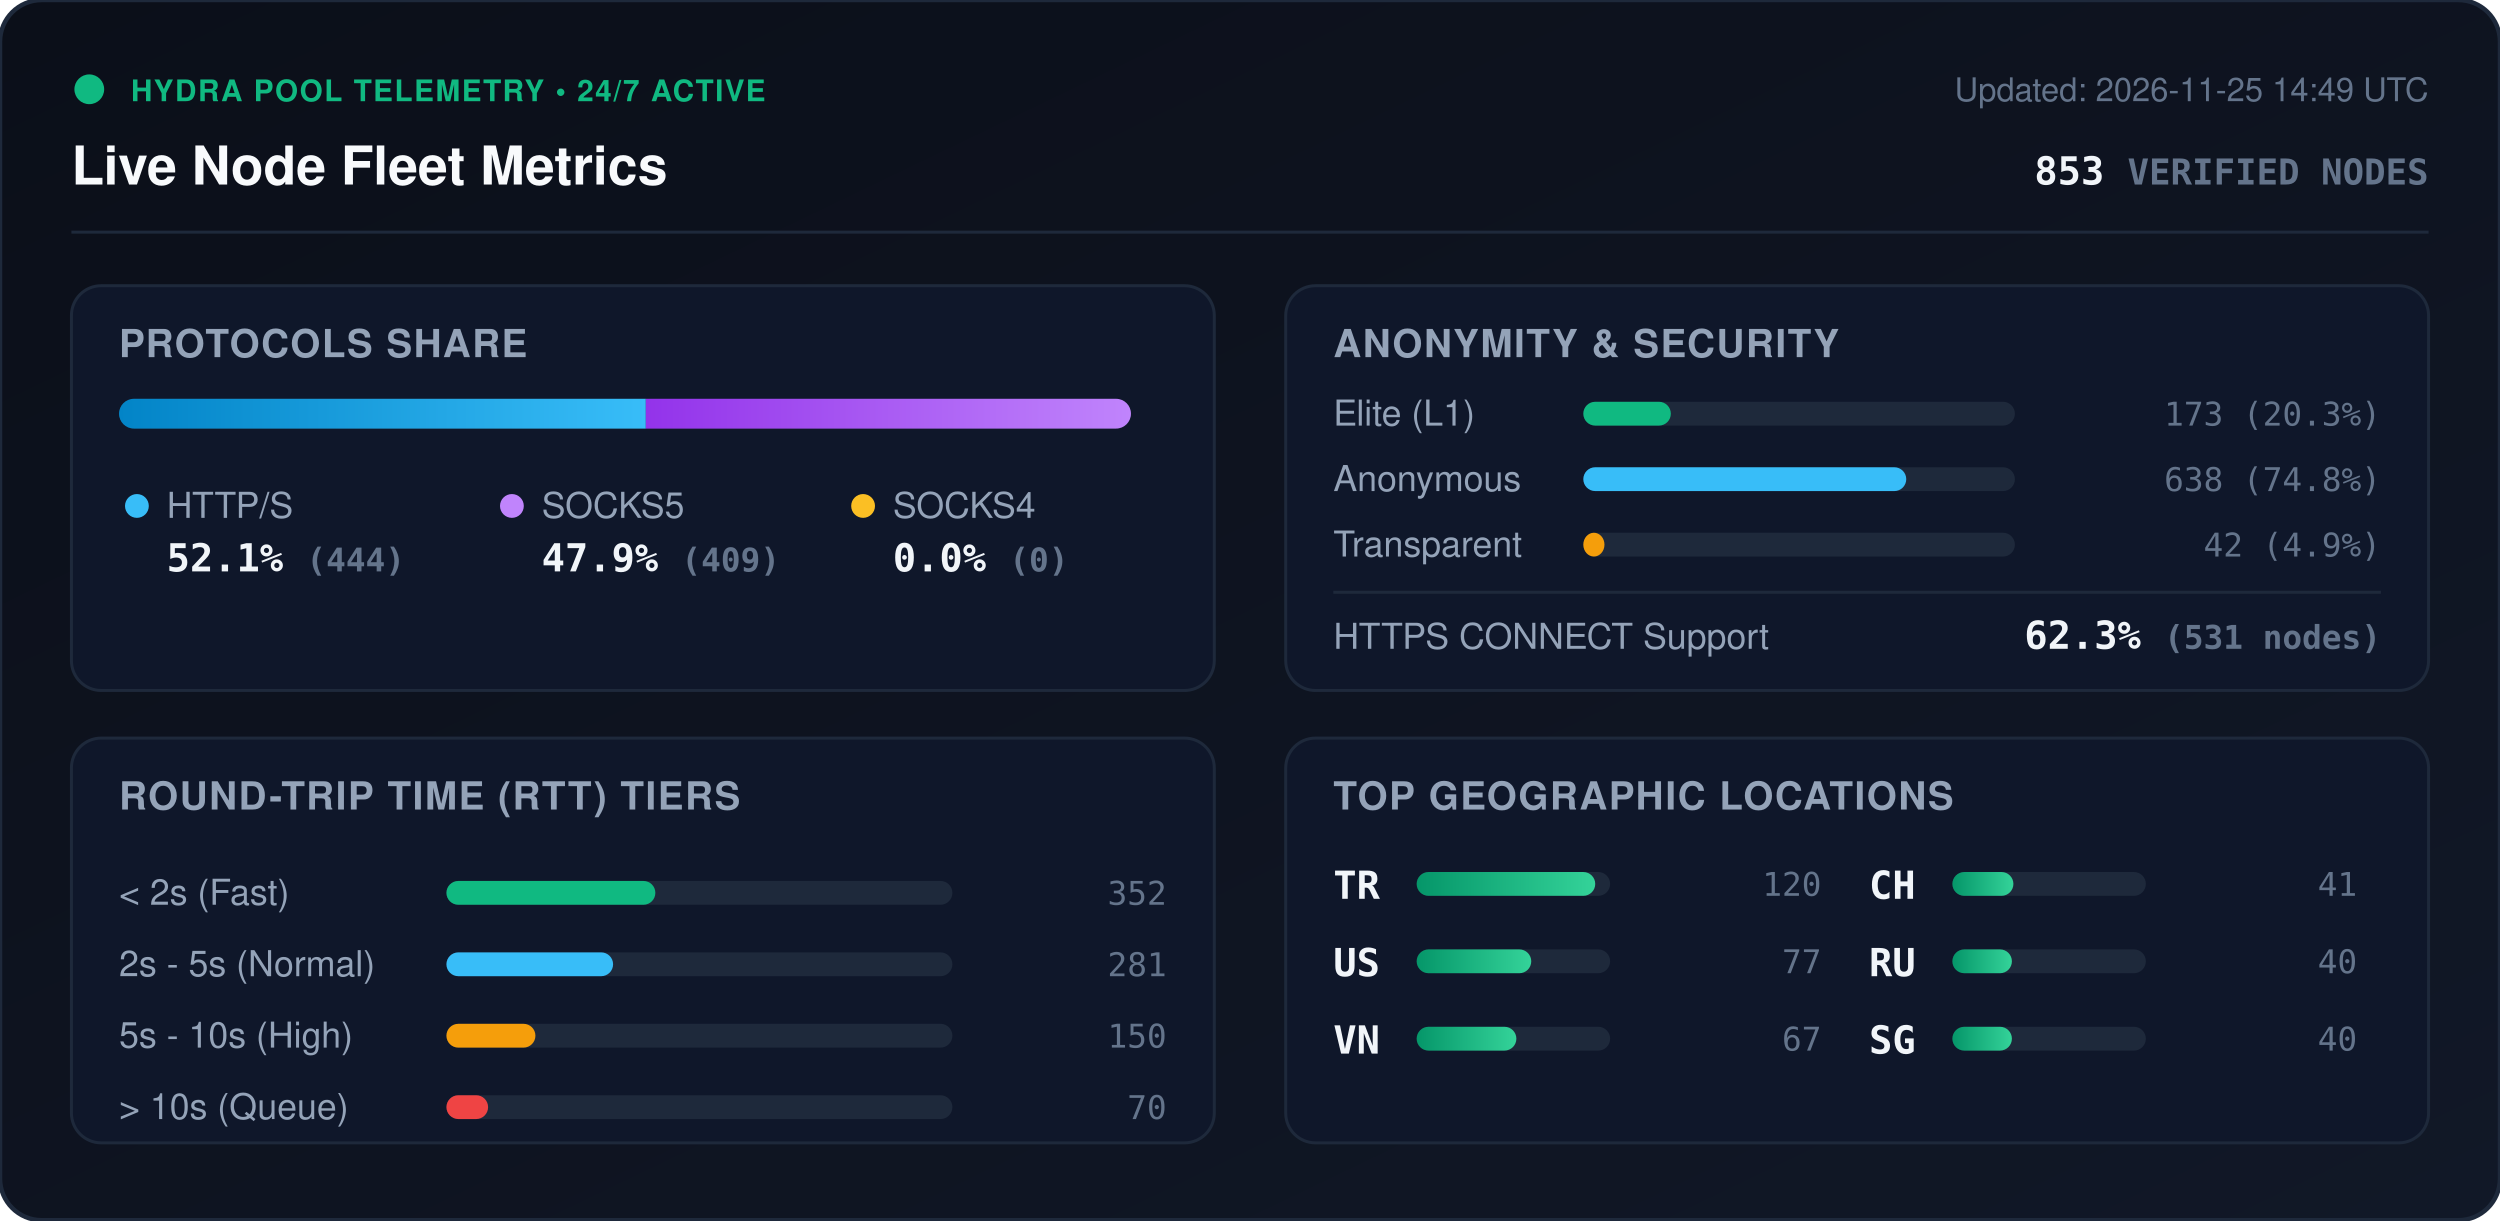
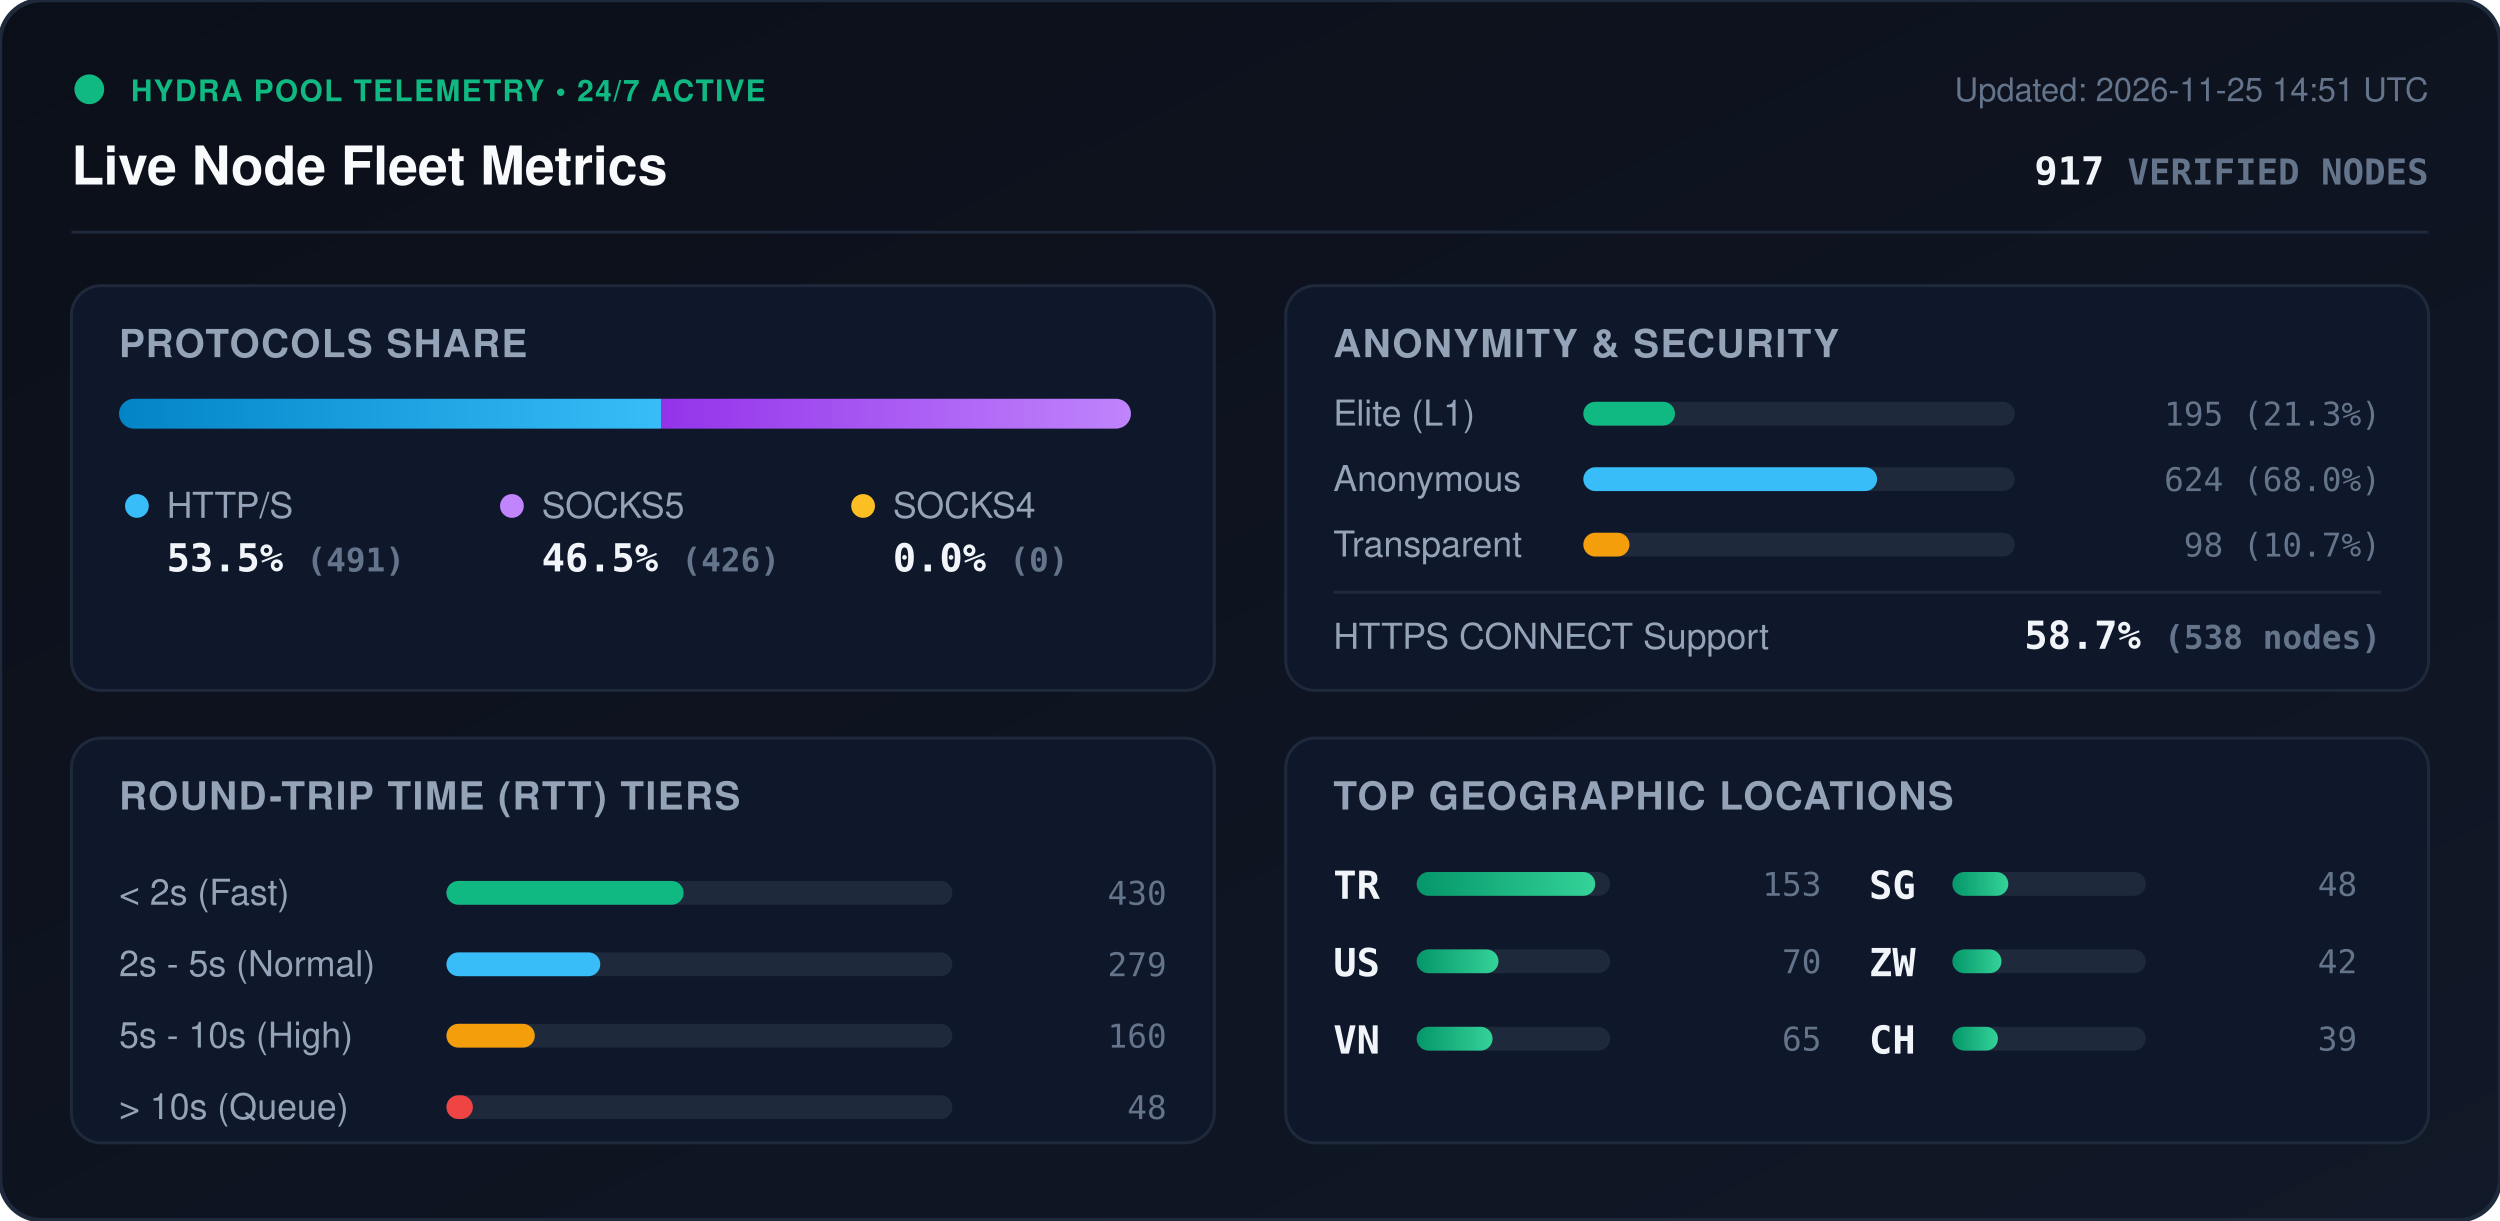
<svg xmlns="http://www.w3.org/2000/svg" viewBox="0 0 840 410" width="840" height="410" style="max-width: 100%; height: auto;">
  <defs>
    <linearGradient id="bg" x1="0%" y1="0%" x2="100%" y2="100%">
      <stop offset="0%" stop-color="#0b0f19" />
      <stop offset="100%" stop-color="#111827" />
    </linearGradient>
    <linearGradient id="bar-http" x1="0%" y1="0%" x2="100%" y2="0%">
      <stop offset="0%" stop-color="#0284c7" />
      <stop offset="100%" stop-color="#38bdf8" />
    </linearGradient>
    <linearGradient id="bar-socks5" x1="0%" y1="0%" x2="100%" y2="0%">
      <stop offset="0%" stop-color="#9333ea" />
      <stop offset="100%" stop-color="#c084fc" />
    </linearGradient>
    <linearGradient id="bar-socks4" x1="0%" y1="0%" x2="100%" y2="0%">
      <stop offset="0%" stop-color="#d97706" />
      <stop offset="100%" stop-color="#fbbf24" />
    </linearGradient>
    <linearGradient id="bar-green" x1="0%" y1="0%" x2="100%" y2="0%">
      <stop offset="0%" stop-color="#059669" />
      <stop offset="100%" stop-color="#34d399" />
    </linearGradient>
    <clipPath id="prog-track-clip">
      <rect width="340.0" height="10" rx="5" />
    </clipPath>
    <style>
      .title { font: 700 18px -apple-system, BlinkMacSystemFont, 'Segoe UI', Helvetica, Arial, sans-serif; fill: #f8fafc; }
      .sub { font: 500 11px -apple-system, BlinkMacSystemFont, 'Segoe UI', Helvetica, Arial, sans-serif; fill: #64748b; }
      .section-hdr { font: 600 13px -apple-system, BlinkMacSystemFont, 'Segoe UI', Helvetica, Arial, sans-serif; fill: #94a3b8; letter-spacing: 0.5px; }
      .metric-val { font: 700 13px -apple-system, BlinkMacSystemFont, 'Segoe UI', Helvetica, Arial, sans-serif; fill: #f1f5f9; }
      .metric-lbl { font: 500 12px -apple-system, BlinkMacSystemFont, 'Segoe UI', Helvetica, Arial, sans-serif; fill: #94a3b8; }
      .badge-txt { font: 700 10px -apple-system, BlinkMacSystemFont, 'Segoe UI', Helvetica, Arial, sans-serif; fill: #10b981; letter-spacing: 0.5px; }
      .mono { font-family: ui-monospace, SFMono-Regular, Menlo, Monaco, Consolas, monospace; }
      .pulse { animation: beacon 2s infinite ease-in-out; }
      @keyframes beacon { 0%, 100% { opacity: 1; } 50% { opacity: 0.35; } }
    </style>
  </defs>
  <rect width="840" height="410" rx="14" fill="url(#bg)" stroke="#1e293b" stroke-width="1.5" />
  <g transform="translate(24, 24)">
    <circle cx="6" cy="6" r="5" fill="#10b981" class="pulse" />
    <text x="20" y="10" class="badge-txt">HYDRA POOL TELEMETRY • 24/7 ACTIVE</text>
    <text x="0" y="38" class="title">Live Node Fleet Metrics</text>
-     <text x="792" y="10" text-anchor="end" class="sub">Updated: 2026-11-25 14:49 UTC</text>
-     <text x="792" y="38" text-anchor="end" class="metric-val mono" fill="#38bdf8">853 <tspan font-size="12" fill="#64748b">VERIFIED NODES</tspan>
+     <text x="792" y="10" text-anchor="end" class="sub">Updated: 2026-11-25 14:51 UTC</text>
+     <text x="792" y="38" text-anchor="end" class="metric-val mono" fill="#38bdf8">917 <tspan font-size="12" fill="#64748b">VERIFIED NODES</tspan>
    </text>
  </g>
  <line x1="24" y1="78" x2="816" y2="78" stroke="#1e293b" stroke-width="1" />
  <g transform="translate(24, 96)">
    <rect width="384" height="136" rx="10" fill="#0f172a" stroke="#1e293b" />
    <text x="16" y="24" class="section-hdr">PROTOCOLS SHARE</text>
    <g transform="translate(16, 38)">
      <rect width="340.0" height="10" rx="5" fill="#1e293b" />
      <g clip-path="url(#prog-track-clip)">
-         <rect x="0" width="177.0" height="10" fill="url(#bar-http)" />
-         <rect x="177.0" width="163.0" height="10" fill="url(#bar-socks5)" />
+         <rect x="0" width="182.1" height="10" fill="url(#bar-http)" />
+         <rect x="182.1" width="157.9" height="10" fill="url(#bar-socks5)" />
        <rect x="340.0" width="0.0" height="10" fill="url(#bar-socks4)" />
      </g>
    </g>
    <g transform="translate(16, 68)">
      <circle cx="6" cy="6" r="4" fill="#38bdf8" />
      <text x="16" y="10" class="metric-lbl">HTTP/S</text>
-       <text x="16" y="28" class="metric-val mono">52.1% <tspan font-size="11" fill="#64748b">(444)</tspan>
+       <text x="16" y="28" class="metric-val mono">53.5% <tspan font-size="11" fill="#64748b">(491)</tspan>
      </text>
      <circle cx="132" cy="6" r="4" fill="#c084fc" />
      <text x="142" y="10" class="metric-lbl">SOCKS5</text>
-       <text x="142" y="28" class="metric-val mono">47.9% <tspan font-size="11" fill="#64748b">(409)</tspan>
+       <text x="142" y="28" class="metric-val mono">46.5% <tspan font-size="11" fill="#64748b">(426)</tspan>
      </text>
      <circle cx="250" cy="6" r="4" fill="#fbbf24" />
      <text x="260" y="10" class="metric-lbl">SOCKS4</text>
      <text x="260" y="28" class="metric-val mono">0.0% <tspan font-size="11" fill="#64748b">(0)</tspan>
      </text>
    </g>
  </g>
  <g transform="translate(432, 96)">
    <rect width="384" height="136" rx="10" fill="#0f172a" stroke="#1e293b" />
    <text x="16" y="24" class="section-hdr">ANONYMITY &amp; SECURITY</text>
    <text x="16" y="47" class="metric-lbl">Elite (L1)</text>
    <rect x="100" y="39" width="145.0" height="8" rx="4" fill="#1e293b" />
-     <rect x="100" y="39" width="29.4" height="8" rx="4" fill="#10b981" />
-     <text x="368" y="47" text-anchor="end" class="mono sub" fill="#e2e8f0">173 (20.3%)</text>
+     <rect x="100" y="39" width="30.8" height="8" rx="4" fill="#10b981" />
+     <text x="368" y="47" text-anchor="end" class="mono sub" fill="#e2e8f0">195 (21.3%)</text>
    <text x="16" y="69" class="metric-lbl">Anonymous</text>
    <rect x="100" y="61" width="145.0" height="8" rx="4" fill="#1e293b" />
-     <rect x="100" y="61" width="108.5" height="8" rx="4" fill="#38bdf8" />
-     <text x="368" y="69" text-anchor="end" class="mono sub" fill="#e2e8f0">638 (74.8%)</text>
+     <rect x="100" y="61" width="98.7" height="8" rx="4" fill="#38bdf8" />
+     <text x="368" y="69" text-anchor="end" class="mono sub" fill="#e2e8f0">624 (68.0%)</text>
    <text x="16" y="91" class="metric-lbl">Transparent</text>
    <rect x="100" y="83" width="145.0" height="8" rx="4" fill="#1e293b" />
-     <rect x="100" y="83" width="7.1" height="8" rx="4" fill="#f59e0b" />
-     <text x="368" y="91" text-anchor="end" class="mono sub" fill="#e2e8f0">42 (4.9%)</text>
+     <rect x="100" y="83" width="15.5" height="8" rx="4" fill="#f59e0b" />
+     <text x="368" y="91" text-anchor="end" class="mono sub" fill="#e2e8f0">98 (10.7%)</text>
    <line x1="16" y1="103" x2="368" y2="103" stroke="#1e293b" stroke-width="1" />
    <text x="16" y="122" class="metric-lbl">HTTPS CONNECT Support</text>
-     <text x="368" y="122" text-anchor="end" class="metric-val mono" fill="#34d399">62.3% <tspan font-size="11" fill="#64748b">(531 nodes)</tspan>
+     <text x="368" y="122" text-anchor="end" class="metric-val mono" fill="#34d399">58.7% <tspan font-size="11" fill="#64748b">(538 nodes)</tspan>
    </text>
  </g>
  <g transform="translate(24, 248)">
    <rect width="384" height="136" rx="10" fill="#0f172a" stroke="#1e293b" />
    <text x="16" y="24" class="section-hdr">ROUND-TRIP TIME (RTT) TIERS</text>
    <g transform="translate(16, 42)">
      <text x="0" y="14" class="metric-lbl">&lt; 2s (Fast)</text>
      <rect x="110" y="6" width="170" height="8" rx="4" fill="#1e293b" />
-       <rect x="110" y="6" width="70.2" height="8" rx="4" fill="#10b981" />
-       <text x="352" y="14" text-anchor="end" class="mono sub">352</text>
+       <rect x="110" y="6" width="79.7" height="8" rx="4" fill="#10b981" />
+       <text x="352" y="14" text-anchor="end" class="mono sub">430</text>
      <text x="0" y="38" class="metric-lbl">2s - 5s (Normal)</text>
      <rect x="110" y="30" width="170" height="8" rx="4" fill="#1e293b" />
-       <rect x="110" y="30" width="56.0" height="8" rx="4" fill="#38bdf8" />
-       <text x="352" y="38" text-anchor="end" class="mono sub">281</text>
+       <rect x="110" y="30" width="51.7" height="8" rx="4" fill="#38bdf8" />
+       <text x="352" y="38" text-anchor="end" class="mono sub">279</text>
      <text x="0" y="62" class="metric-lbl">5s - 10s (High)</text>
      <rect x="110" y="54" width="170" height="8" rx="4" fill="#1e293b" />
-       <rect x="110" y="54" width="29.9" height="8" rx="4" fill="#f59e0b" />
-       <text x="352" y="62" text-anchor="end" class="mono sub">150</text>
+       <rect x="110" y="54" width="29.7" height="8" rx="4" fill="#f59e0b" />
+       <text x="352" y="62" text-anchor="end" class="mono sub">160</text>
      <text x="0" y="86" class="metric-lbl">&gt; 10s (Queue)</text>
      <rect x="110" y="78" width="170" height="8" rx="4" fill="#1e293b" />
-       <rect x="110" y="78" width="14.0" height="8" rx="4" fill="#ef4444" />
-       <text x="352" y="86" text-anchor="end" class="mono sub">70</text>
+       <rect x="110" y="78" width="8.9" height="8" rx="4" fill="#ef4444" />
+       <text x="352" y="86" text-anchor="end" class="mono sub">48</text>
    </g>
  </g>
  <g transform="translate(432, 248)">
    <rect width="384" height="136" rx="10" fill="#0f172a" stroke="#1e293b" />
    <text x="16" y="24" class="section-hdr">TOP GEOGRAPHIC LOCATIONS</text>
    <g transform="translate(16, 42)">
      <g transform="translate(0, 0)">
        <text x="0" y="12" class="mono metric-val" font-size="12">TR</text>
        <rect x="28" y="3" width="65" height="8" rx="4" fill="#1e293b" />
        <rect x="28" y="3" width="60.0" height="8" rx="4" fill="url(#bar-green)" />
-         <text x="164" y="11" text-anchor="end" class="mono sub">120</text>
+         <text x="164" y="11" text-anchor="end" class="mono sub">153</text>
      </g>
      <g transform="translate(0, 26)">
        <text x="0" y="12" class="mono metric-val" font-size="12">US</text>
        <rect x="28" y="3" width="65" height="8" rx="4" fill="#1e293b" />
-         <rect x="28" y="3" width="38.5" height="8" rx="4" fill="url(#bar-green)" />
-         <text x="164" y="11" text-anchor="end" class="mono sub">77</text>
+         <rect x="28" y="3" width="27.5" height="8" rx="4" fill="url(#bar-green)" />
+         <text x="164" y="11" text-anchor="end" class="mono sub">70</text>
      </g>
      <g transform="translate(0, 52)">
        <text x="0" y="12" class="mono metric-val" font-size="12">VN</text>
        <rect x="28" y="3" width="65" height="8" rx="4" fill="#1e293b" />
-         <rect x="28" y="3" width="33.5" height="8" rx="4" fill="url(#bar-green)" />
-         <text x="164" y="11" text-anchor="end" class="mono sub">67</text>
+         <rect x="28" y="3" width="25.5" height="8" rx="4" fill="url(#bar-green)" />
+         <text x="164" y="11" text-anchor="end" class="mono sub">65</text>
      </g>
      <g transform="translate(180, 0)">
+         <text x="0" y="12" class="mono metric-val" font-size="12">SG</text>
+         <rect x="28" y="3" width="65" height="8" rx="4" fill="#1e293b" />
+         <rect x="28" y="3" width="18.8" height="8" rx="4" fill="url(#bar-green)" />
+         <text x="164" y="11" text-anchor="end" class="mono sub">48</text>
+       </g>
+       <g transform="translate(180, 26)">
+         <text x="0" y="12" class="mono metric-val" font-size="12">ZW</text>
+         <rect x="28" y="3" width="65" height="8" rx="4" fill="#1e293b" />
+         <rect x="28" y="3" width="16.5" height="8" rx="4" fill="url(#bar-green)" />
+         <text x="164" y="11" text-anchor="end" class="mono sub">42</text>
+       </g>
+       <g transform="translate(180, 52)">
        <text x="0" y="12" class="mono metric-val" font-size="12">CH</text>
        <rect x="28" y="3" width="65" height="8" rx="4" fill="#1e293b" />
-         <rect x="28" y="3" width="20.5" height="8" rx="4" fill="url(#bar-green)" />
-         <text x="164" y="11" text-anchor="end" class="mono sub">41</text>
-       </g>
-       <g transform="translate(180, 26)">
-         <text x="0" y="12" class="mono metric-val" font-size="12">RU</text>
-         <rect x="28" y="3" width="65" height="8" rx="4" fill="#1e293b" />
-         <rect x="28" y="3" width="20.0" height="8" rx="4" fill="url(#bar-green)" />
-         <text x="164" y="11" text-anchor="end" class="mono sub">40</text>
-       </g>
-       <g transform="translate(180, 52)">
-         <text x="0" y="12" class="mono metric-val" font-size="12">SG</text>
-         <rect x="28" y="3" width="65" height="8" rx="4" fill="#1e293b" />
-         <rect x="28" y="3" width="20.0" height="8" rx="4" fill="url(#bar-green)" />
-         <text x="164" y="11" text-anchor="end" class="mono sub">40</text>
+         <rect x="28" y="3" width="15.3" height="8" rx="4" fill="url(#bar-green)" />
+         <text x="164" y="11" text-anchor="end" class="mono sub">39</text>
      </g>
    </g>
  </g>
</svg>
